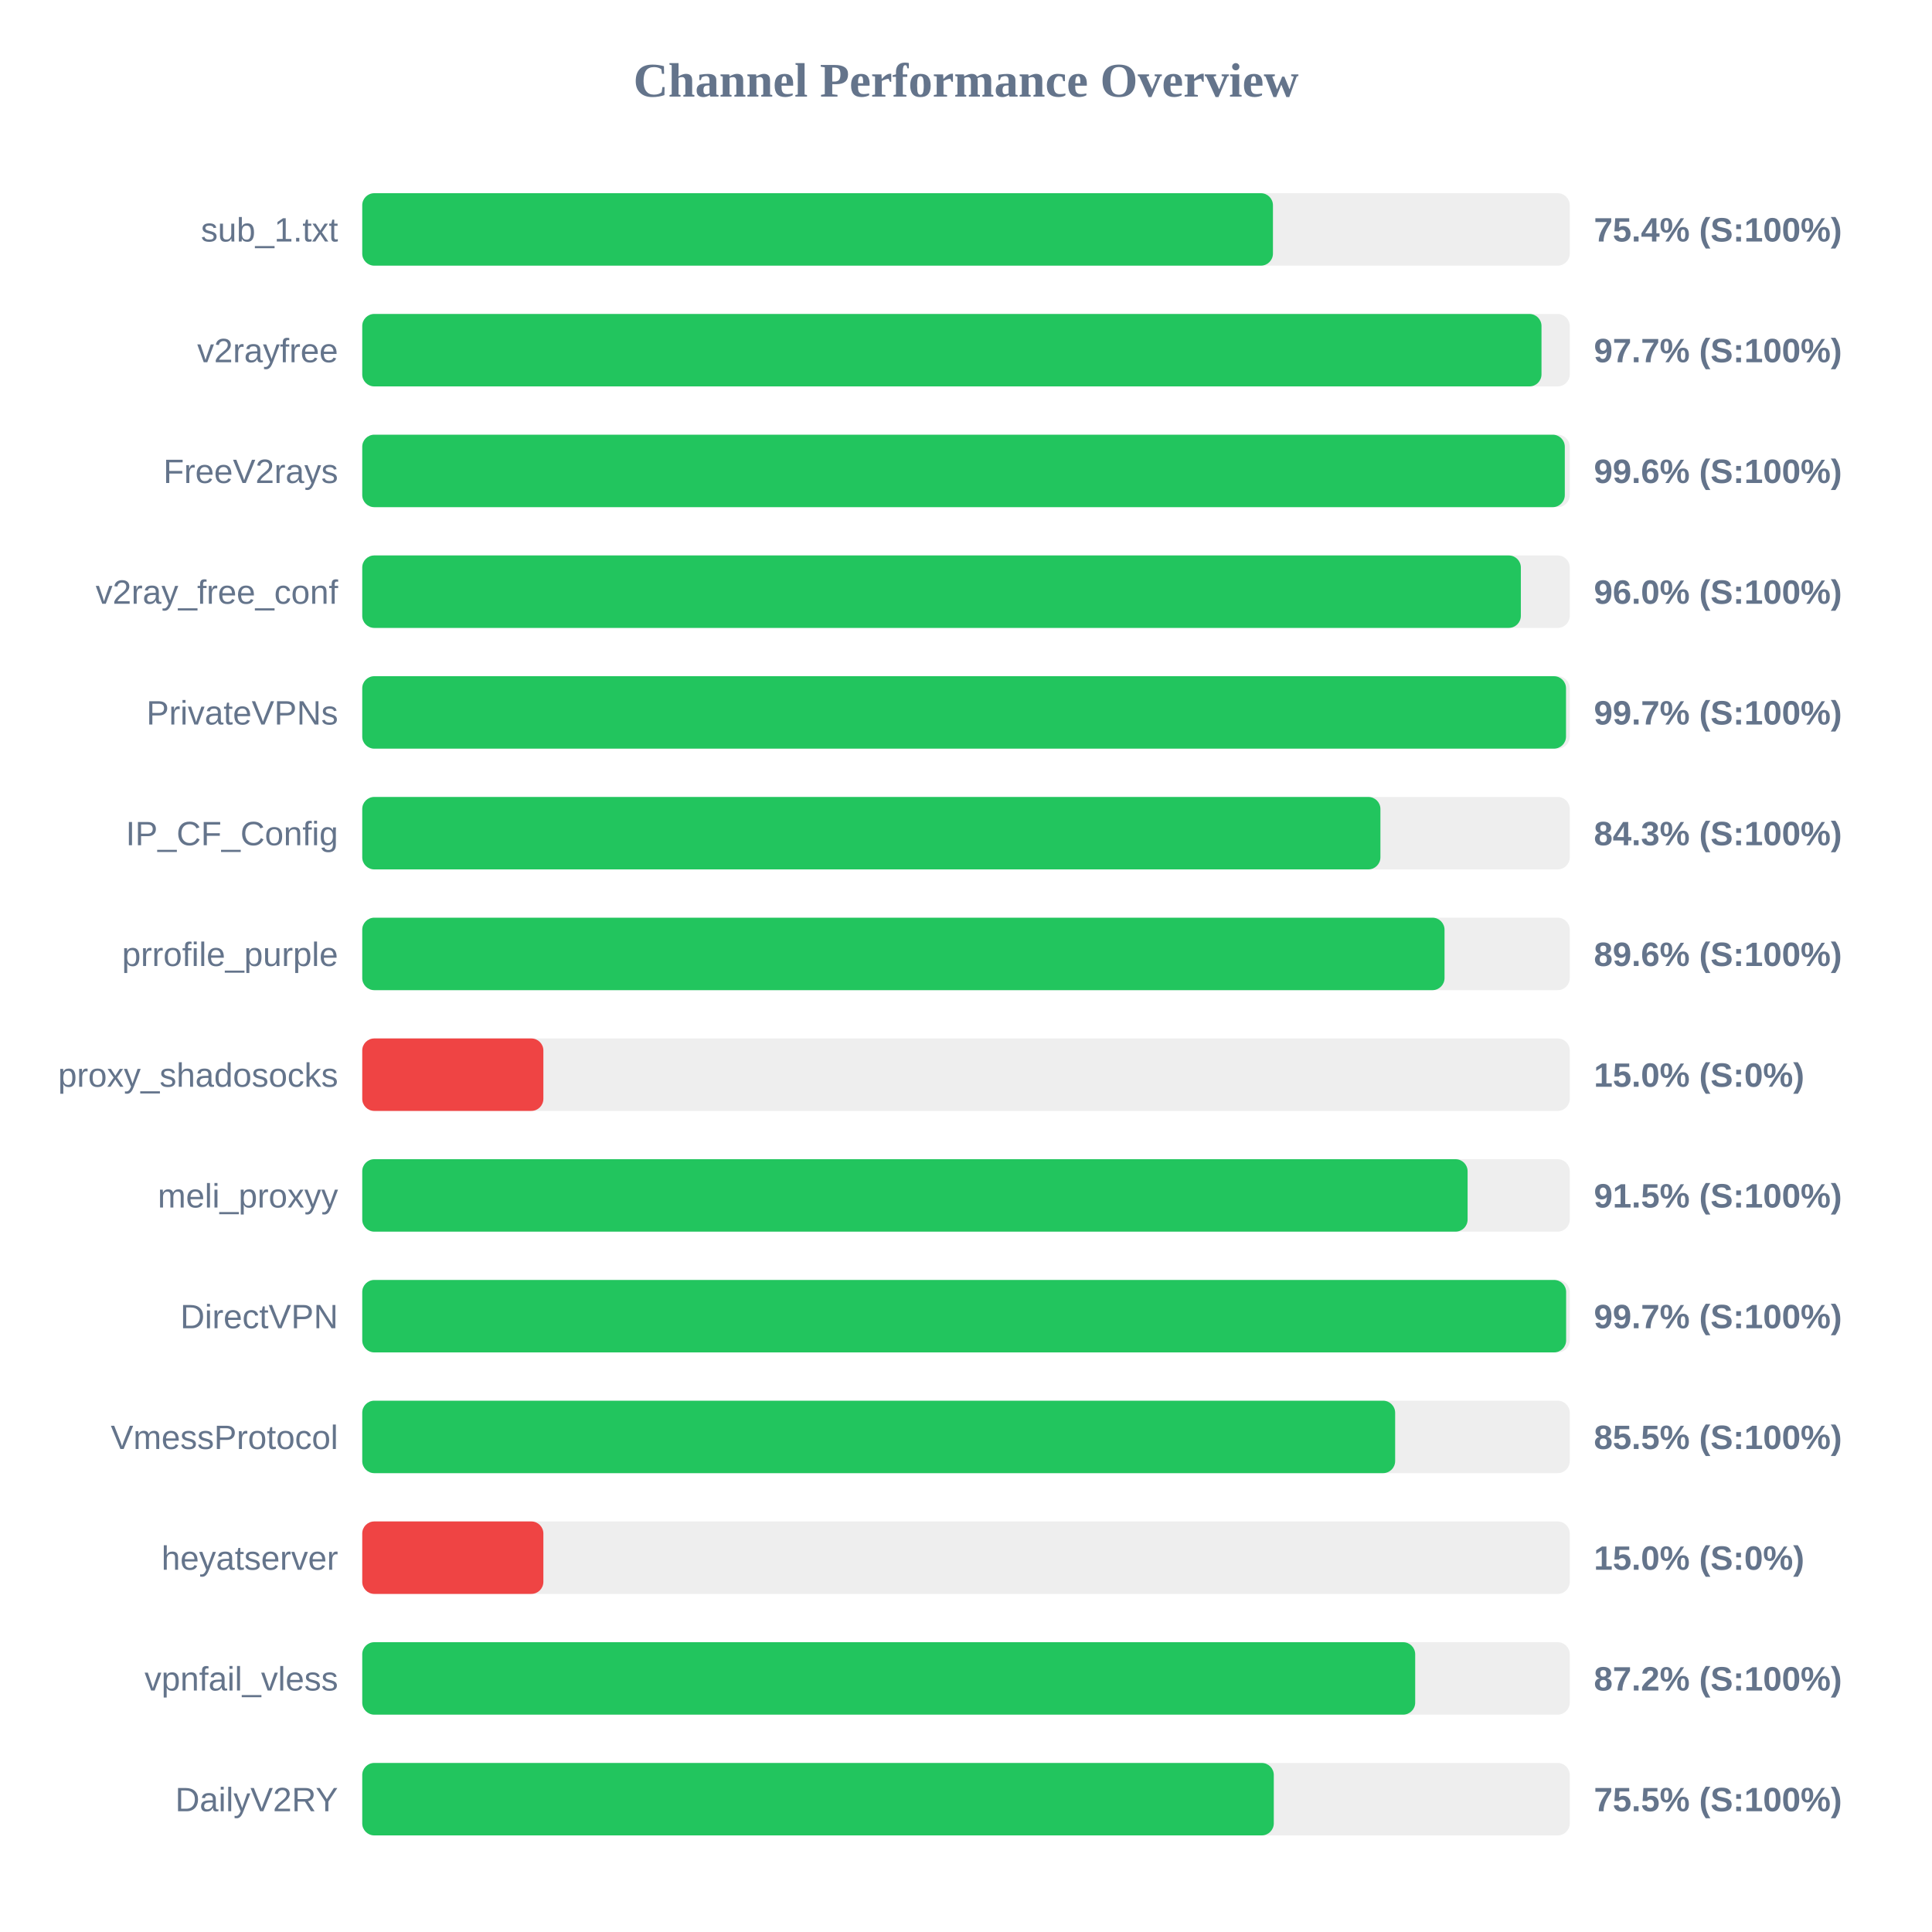
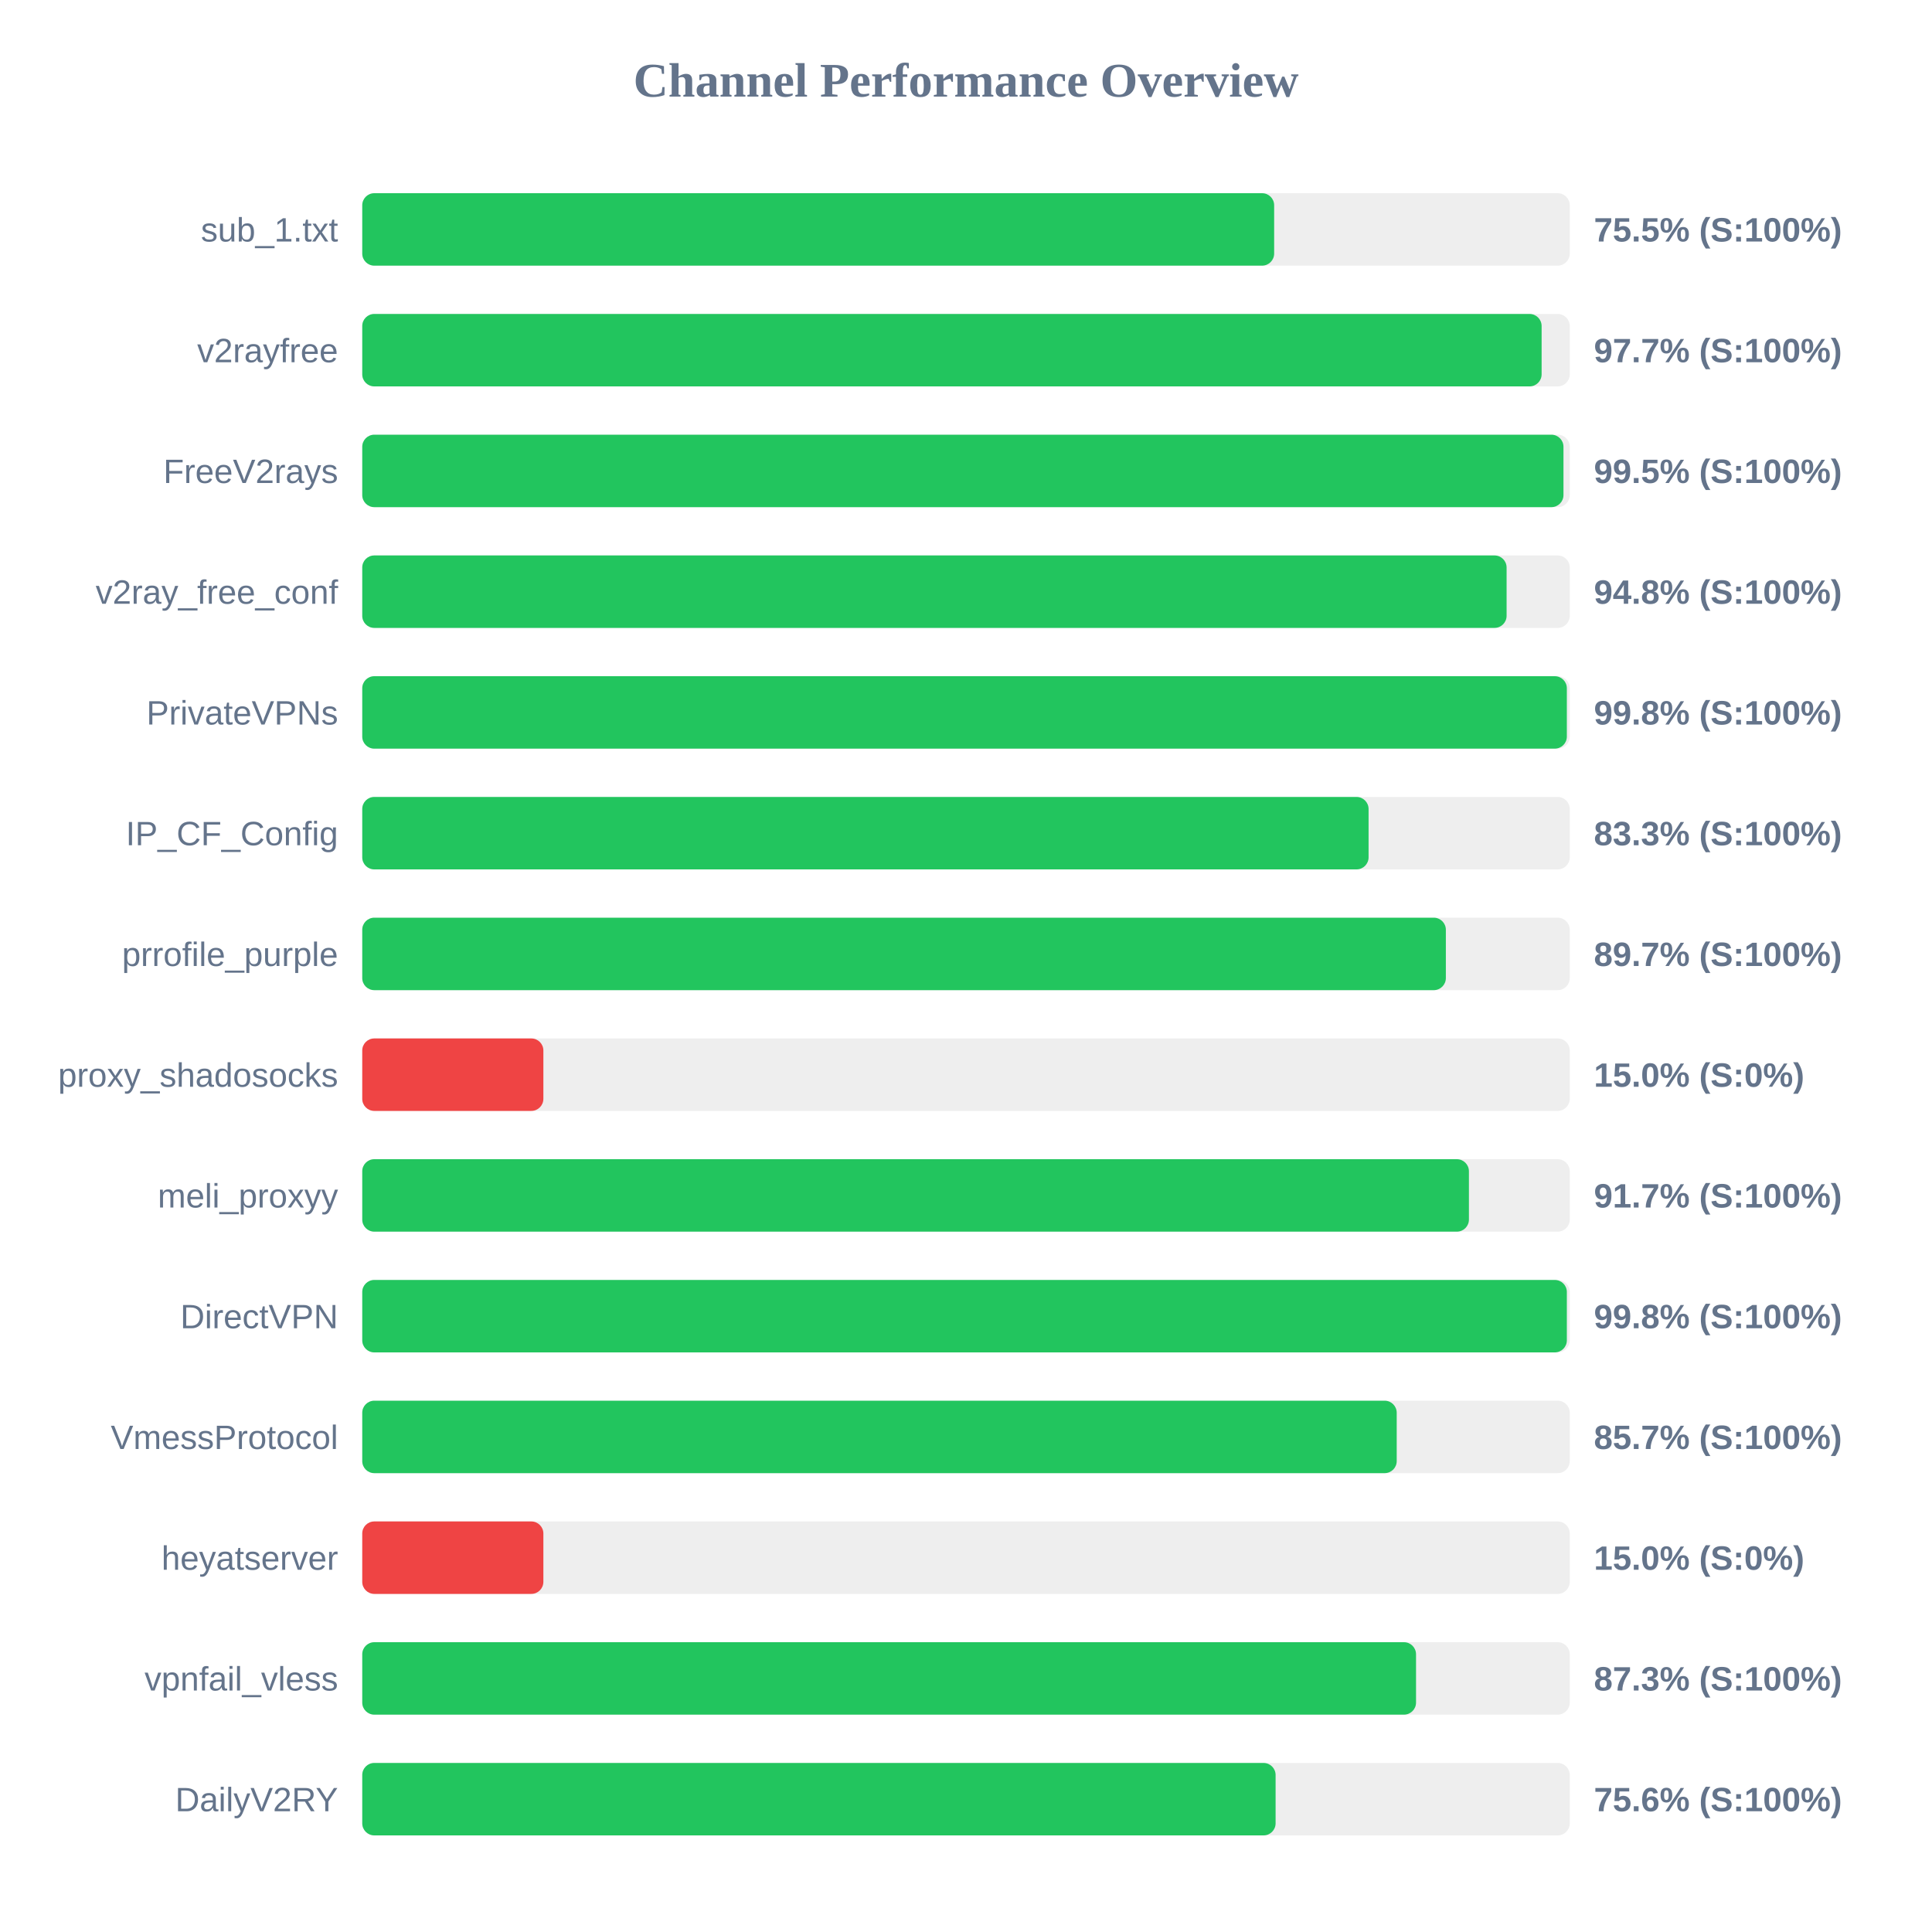
<svg xmlns="http://www.w3.org/2000/svg" width="800" height="800" version="1.1">
  <style>
        .row { font: 14px Arial; fill: #64748b; }
        .score { font: bold 14px Arial; fill: #64748b; }
    </style>
  <text x="400" y="40" text-anchor="middle" font-size="20px" font-weight="bold" fill="#64748b">Channel Performance Overview</text>
  <rect x="150" y="80" width="500" height="30" fill="#eee" rx="5" />
-   <rect x="150" y="80" width="377.1" height="30" fill="#22c55e" rx="5" />
+   <rect x="150" y="80" width="377.6" height="30" fill="#22c55e" rx="5" />
  <text x="140" y="100" text-anchor="end" class="row">sub_1.txt</text>
-   <text x="660" y="100" text-anchor="start" class="score">75.4% (S:100%)</text>
+   <text x="660" y="100" text-anchor="start" class="score">75.5% (S:100%)</text>
  <rect x="150" y="130" width="500" height="30" fill="#eee" rx="5" />
-   <rect x="150" y="130" width="488.3" height="30" fill="#22c55e" rx="5" />
+   <rect x="150" y="130" width="488.35" height="30" fill="#22c55e" rx="5" />
  <text x="140" y="150" text-anchor="end" class="row">v2rayfree</text>
  <text x="660" y="150" text-anchor="start" class="score">97.7% (S:100%)</text>
  <rect x="150" y="180" width="500" height="30" fill="#eee" rx="5" />
-   <rect x="150" y="180" width="497.95" height="30" fill="#22c55e" rx="5" />
+   <rect x="150" y="180" width="497.4" height="30" fill="#22c55e" rx="5" />
  <text x="140" y="200" text-anchor="end" class="row">FreeV2rays</text>
-   <text x="660" y="200" text-anchor="start" class="score">99.6% (S:100%)</text>
+   <text x="660" y="200" text-anchor="start" class="score">99.5% (S:100%)</text>
  <rect x="150" y="230" width="500" height="30" fill="#eee" rx="5" />
-   <rect x="150" y="230" width="479.75" height="30" fill="#22c55e" rx="5" />
+   <rect x="150" y="230" width="473.85" height="30" fill="#22c55e" rx="5" />
  <text x="140" y="250" text-anchor="end" class="row">v2ray_free_conf</text>
-   <text x="660" y="250" text-anchor="start" class="score">96.0% (S:100%)</text>
+   <text x="660" y="250" text-anchor="start" class="score">94.8% (S:100%)</text>
  <rect x="150" y="280" width="500" height="30" fill="#eee" rx="5" />
-   <rect x="150" y="280" width="498.45" height="30" fill="#22c55e" rx="5" />
+   <rect x="150" y="280" width="498.8" height="30" fill="#22c55e" rx="5" />
  <text x="140" y="300" text-anchor="end" class="row">PrivateVPNs</text>
-   <text x="660" y="300" text-anchor="start" class="score">99.7% (S:100%)</text>
+   <text x="660" y="300" text-anchor="start" class="score">99.8% (S:100%)</text>
  <rect x="150" y="330" width="500" height="30" fill="#eee" rx="5" />
-   <rect x="150" y="330" width="421.6" height="30" fill="#22c55e" rx="5" />
+   <rect x="150" y="330" width="416.7" height="30" fill="#22c55e" rx="5" />
  <text x="140" y="350" text-anchor="end" class="row">IP_CF_Config</text>
-   <text x="660" y="350" text-anchor="start" class="score">84.3% (S:100%)</text>
+   <text x="660" y="350" text-anchor="start" class="score">83.3% (S:100%)</text>
  <rect x="150" y="380" width="500" height="30" fill="#eee" rx="5" />
-   <rect x="150" y="380" width="448.15" height="30" fill="#22c55e" rx="5" />
+   <rect x="150" y="380" width="448.7" height="30" fill="#22c55e" rx="5" />
  <text x="140" y="400" text-anchor="end" class="row">prrofile_purple</text>
-   <text x="660" y="400" text-anchor="start" class="score">89.6% (S:100%)</text>
+   <text x="660" y="400" text-anchor="start" class="score">89.7% (S:100%)</text>
  <rect x="150" y="430" width="500" height="30" fill="#eee" rx="5" />
  <rect x="150" y="430" width="75.0" height="30" fill="#ef4444" rx="5" />
  <text x="140" y="450" text-anchor="end" class="row">proxy_shadosocks</text>
  <text x="660" y="450" text-anchor="start" class="score">15.0% (S:0%)</text>
  <rect x="150" y="480" width="500" height="30" fill="#eee" rx="5" />
-   <rect x="150" y="480" width="457.7" height="30" fill="#22c55e" rx="5" />
+   <rect x="150" y="480" width="458.25" height="30" fill="#22c55e" rx="5" />
  <text x="140" y="500" text-anchor="end" class="row">meli_proxyy</text>
-   <text x="660" y="500" text-anchor="start" class="score">91.5% (S:100%)</text>
+   <text x="660" y="500" text-anchor="start" class="score">91.7% (S:100%)</text>
  <rect x="150" y="530" width="500" height="30" fill="#eee" rx="5" />
-   <rect x="150" y="530" width="498.5" height="30" fill="#22c55e" rx="5" />
+   <rect x="150" y="530" width="498.8" height="30" fill="#22c55e" rx="5" />
  <text x="140" y="550" text-anchor="end" class="row">DirectVPN</text>
-   <text x="660" y="550" text-anchor="start" class="score">99.7% (S:100%)</text>
+   <text x="660" y="550" text-anchor="start" class="score">99.8% (S:100%)</text>
  <rect x="150" y="580" width="500" height="30" fill="#eee" rx="5" />
-   <rect x="150" y="580" width="427.7" height="30" fill="#22c55e" rx="5" />
+   <rect x="150" y="580" width="428.35" height="30" fill="#22c55e" rx="5" />
  <text x="140" y="600" text-anchor="end" class="row">VmessProtocol</text>
-   <text x="660" y="600" text-anchor="start" class="score">85.5% (S:100%)</text>
+   <text x="660" y="600" text-anchor="start" class="score">85.7% (S:100%)</text>
  <rect x="150" y="630" width="500" height="30" fill="#eee" rx="5" />
  <rect x="150" y="630" width="75.0" height="30" fill="#ef4444" rx="5" />
  <text x="140" y="650" text-anchor="end" class="row">heyatserver</text>
  <text x="660" y="650" text-anchor="start" class="score">15.0% (S:0%)</text>
  <rect x="150" y="680" width="500" height="30" fill="#eee" rx="5" />
-   <rect x="150" y="680" width="436.0" height="30" fill="#22c55e" rx="5" />
+   <rect x="150" y="680" width="436.35" height="30" fill="#22c55e" rx="5" />
  <text x="140" y="700" text-anchor="end" class="row">vpnfail_vless</text>
-   <text x="660" y="700" text-anchor="start" class="score">87.2% (S:100%)</text>
+   <text x="660" y="700" text-anchor="start" class="score">87.3% (S:100%)</text>
  <rect x="150" y="730" width="500" height="30" fill="#eee" rx="5" />
-   <rect x="150" y="730" width="377.45" height="30" fill="#22c55e" rx="5" />
+   <rect x="150" y="730" width="378.2" height="30" fill="#22c55e" rx="5" />
  <text x="140" y="750" text-anchor="end" class="row">DailyV2RY</text>
-   <text x="660" y="750" text-anchor="start" class="score">75.5% (S:100%)</text>
+   <text x="660" y="750" text-anchor="start" class="score">75.6% (S:100%)</text>
</svg>
